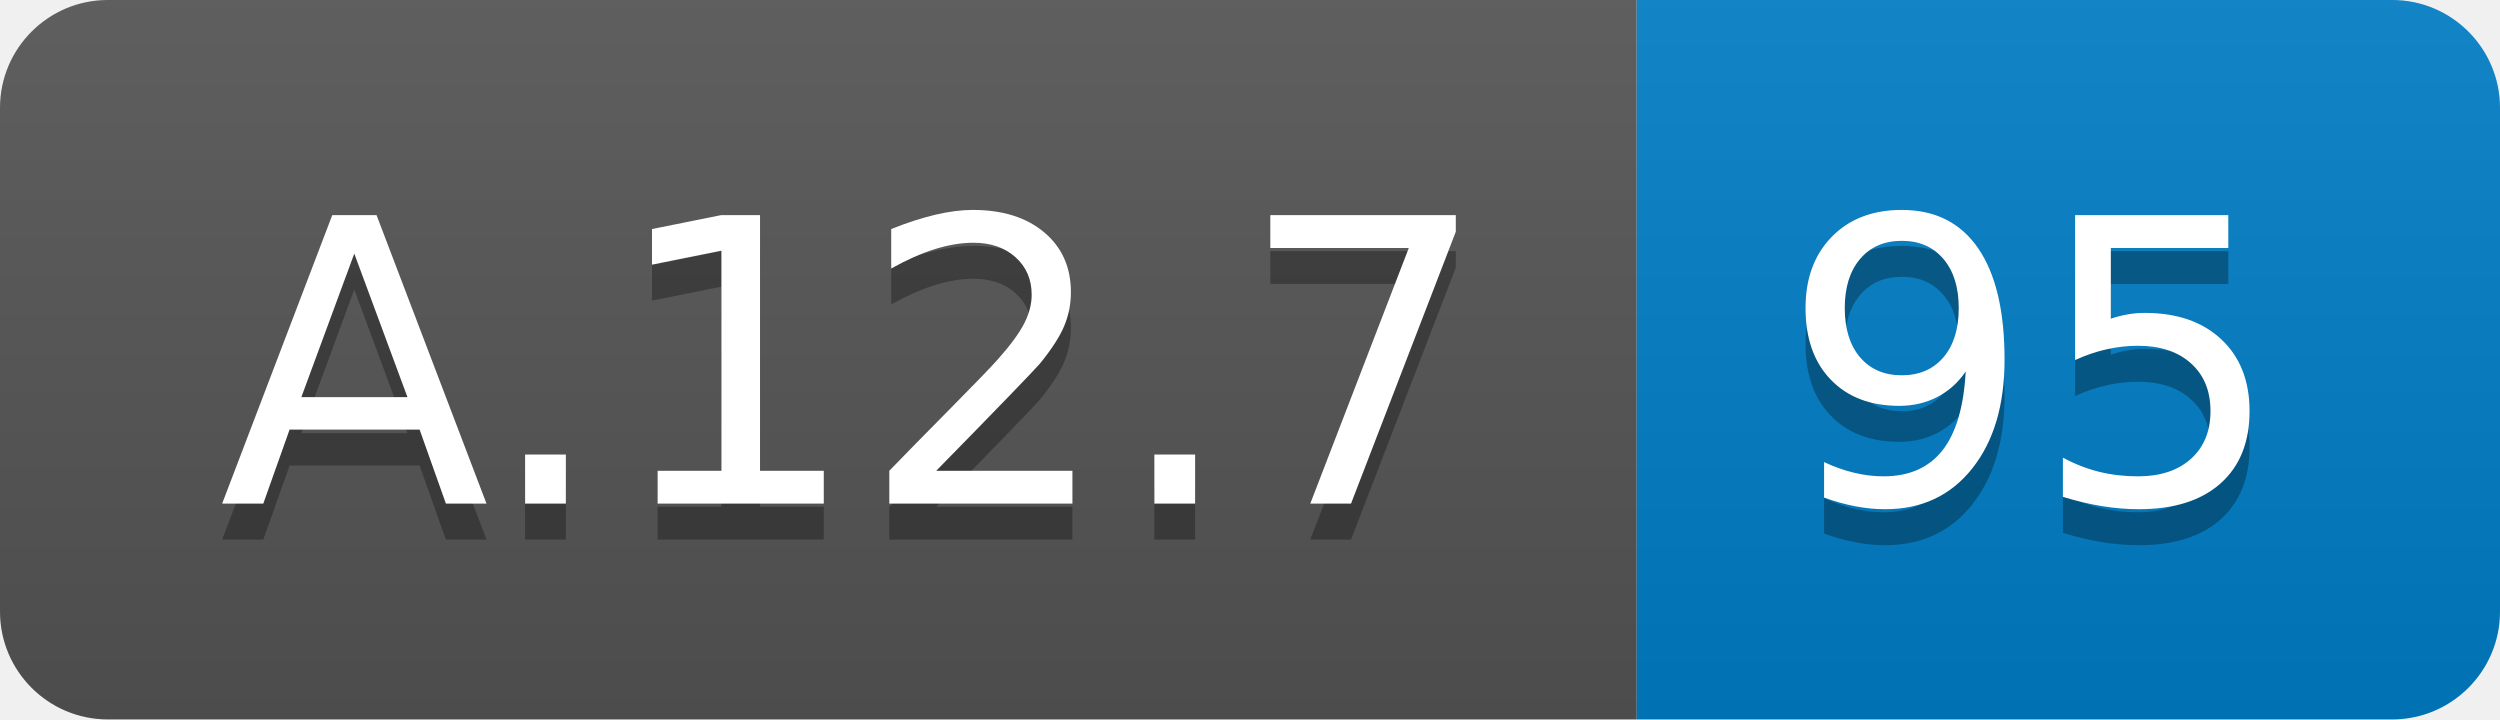
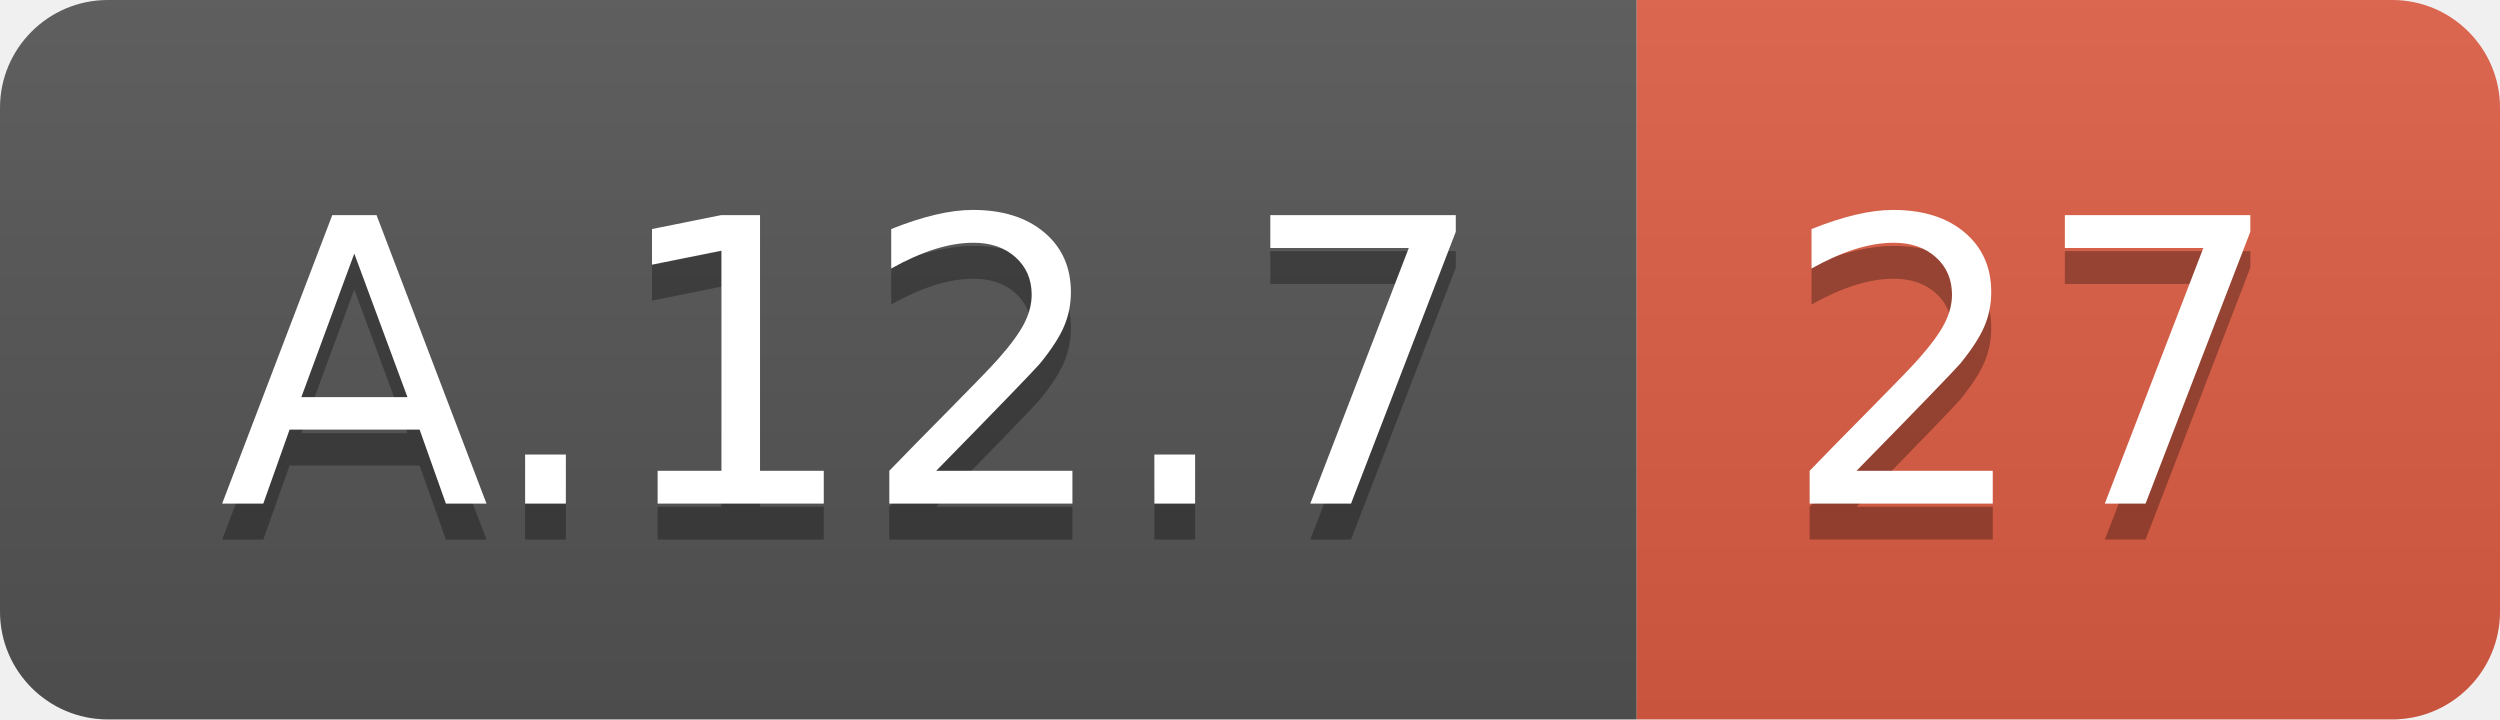
<svg xmlns="http://www.w3.org/2000/svg" width="69.5" height="20">
  <linearGradient id="smooth" x2="0" y2="100%">
    <stop offset="0" stop-color="#bbb" stop-opacity=".1" />
    <stop offset="1" stop-opacity=".1" />
  </linearGradient>
  <clipPath id="round">
    <rect width="69.5" height="20" rx="3" fill="#fff" />
  </clipPath>
  <g clip-path="url(#round)">
    <rect width="45.5" height="20" fill="#555" />
-     <rect x="45.5" width="24.0" height="20" fill="#007ec6" />
+     <rect x="45.5" width="24.0" height="20" fill="#e05d44" />
    <rect width="69.5" height="20" fill="url(#smooth)" />
  </g>
  <g fill="#fff" text-anchor="middle" font-family="DejaVu Sans,Verdana,Geneva,sans-serif" font-size="110">
    <text x="237.5" y="150" fill="#010101" fill-opacity=".3" transform="scale(0.1)" textLength="355.0" lengthAdjust="spacing">A.12.7</text>
    <text x="237.5" y="140" transform="scale(0.1)" textLength="355.0" lengthAdjust="spacing">A.12.7</text>
-     <text x="565.0" y="150" fill="#010101" fill-opacity=".3" transform="scale(0.1)" textLength="140.0" lengthAdjust="spacing">95</text>
-     <text x="565.0" y="140" transform="scale(0.1)" textLength="140.0" lengthAdjust="spacing">95</text>
+     <text x="565.0" y="150" fill="#010101" fill-opacity=".3" transform="scale(0.1)" textLength="140.0" lengthAdjust="spacing">27</text>
+     <text x="565.0" y="140" transform="scale(0.1)" textLength="140.0" lengthAdjust="spacing">27</text>
  </g>
</svg>
